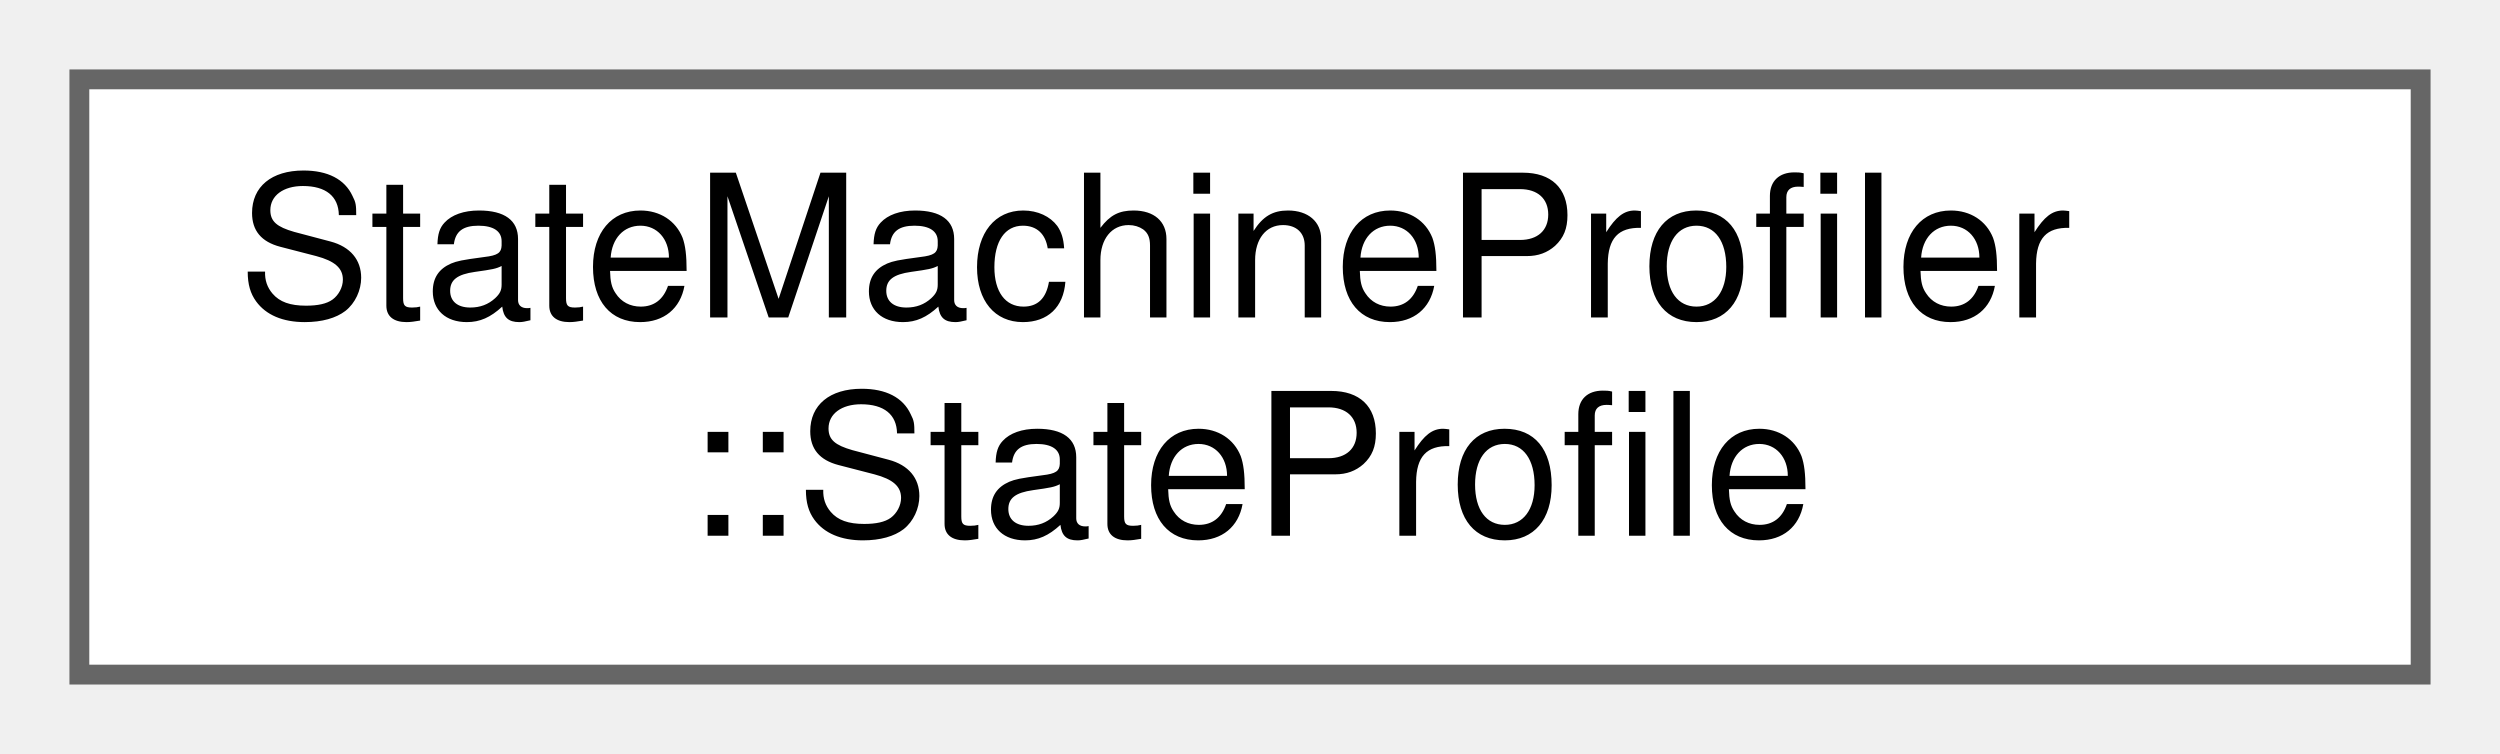
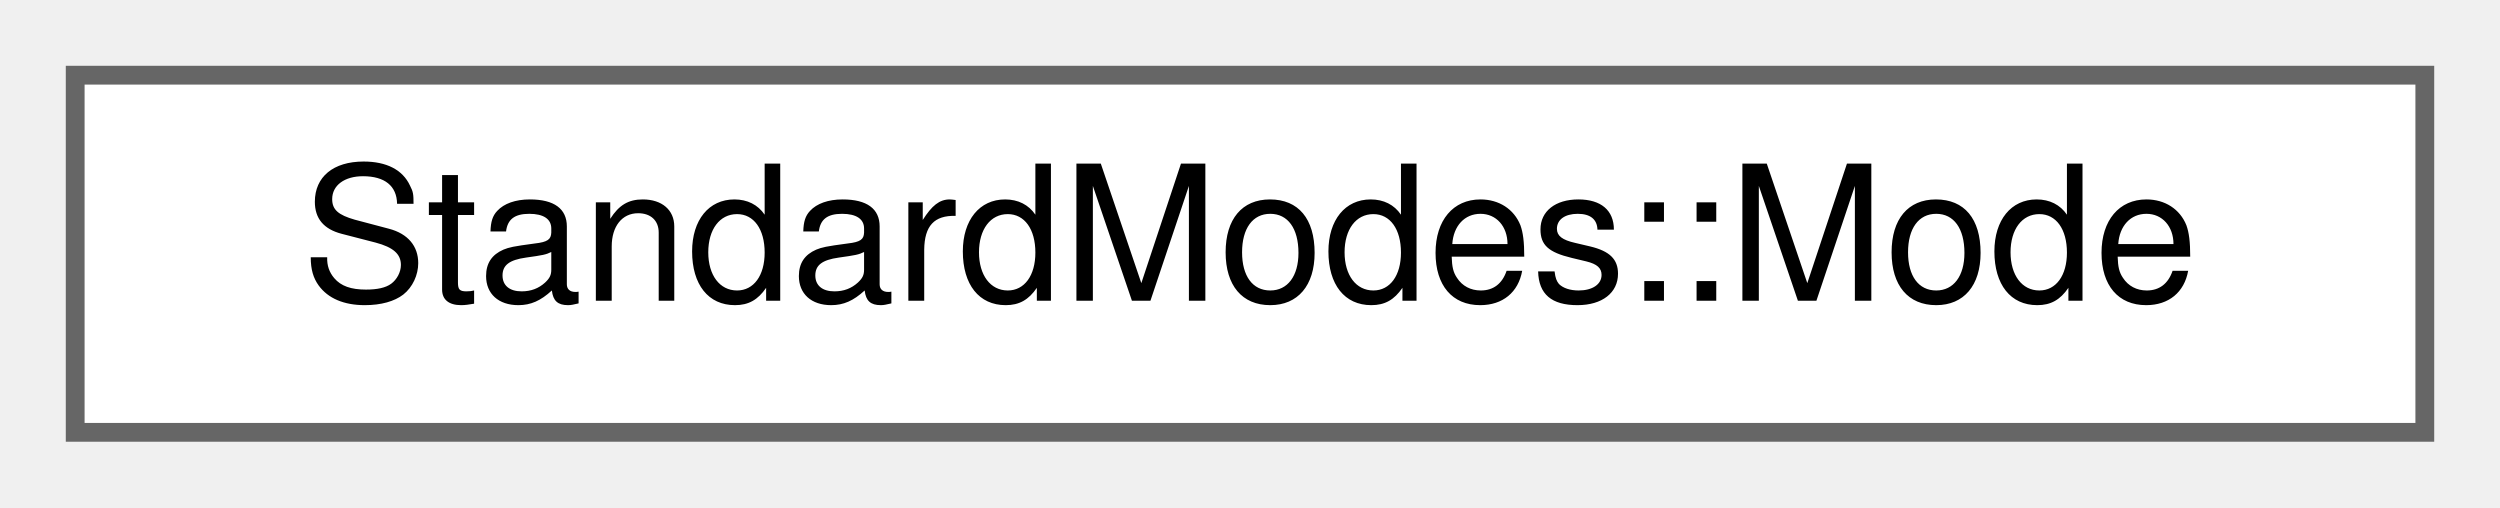
- <svg xmlns="http://www.w3.org/2000/svg" xmlns:xlink="http://www.w3.org/1999/xlink" width="126pt" height="38pt" viewBox="0.00 0.00 126.00 38.00">
-   <g id="graph0" class="graph" transform="scale(1 1) rotate(0) translate(4 34)">
+ <svg xmlns="http://www.w3.org/2000/svg" xmlns:xlink="http://www.w3.org/1999/xlink" width="133pt" height="27pt" viewBox="0.00 0.00 133.00 27.00">
+   <g id="graph0" class="graph" transform="scale(1 1) rotate(0) translate(4 23)">
    <g id="Node000000" class="node">
      <g id="a_Node000000">
-         <a xlink:href="structStateMachineProfiler_1_1StateProfile.html" target="_top" xlink:title=" ">
-           <polygon fill="white" stroke="#666666" points="118,-30 0,-30 0,0 118,0 118,-30" />
-           <text text-anchor="start" x="8" y="-18" font-family="Helvetica,sans-Serif" font-size="10.00">StateMachineProfiler</text>
-           <text text-anchor="middle" x="59" y="-7" font-family="Helvetica,sans-Serif" font-size="10.00">::StateProfile</text>
+         <a xlink:href="structStandardModes_1_1Mode.html" target="_top" xlink:title=" ">
+           <polygon fill="white" stroke="#666666" points="125,-19 0,-19 0,0 125,0 125,-19" />
+           <text text-anchor="middle" x="62.5" y="-7" font-family="Helvetica,sans-Serif" font-size="10.00">StandardModes::Mode</text>
        </a>
      </g>
    </g>
  </g>
</svg>
